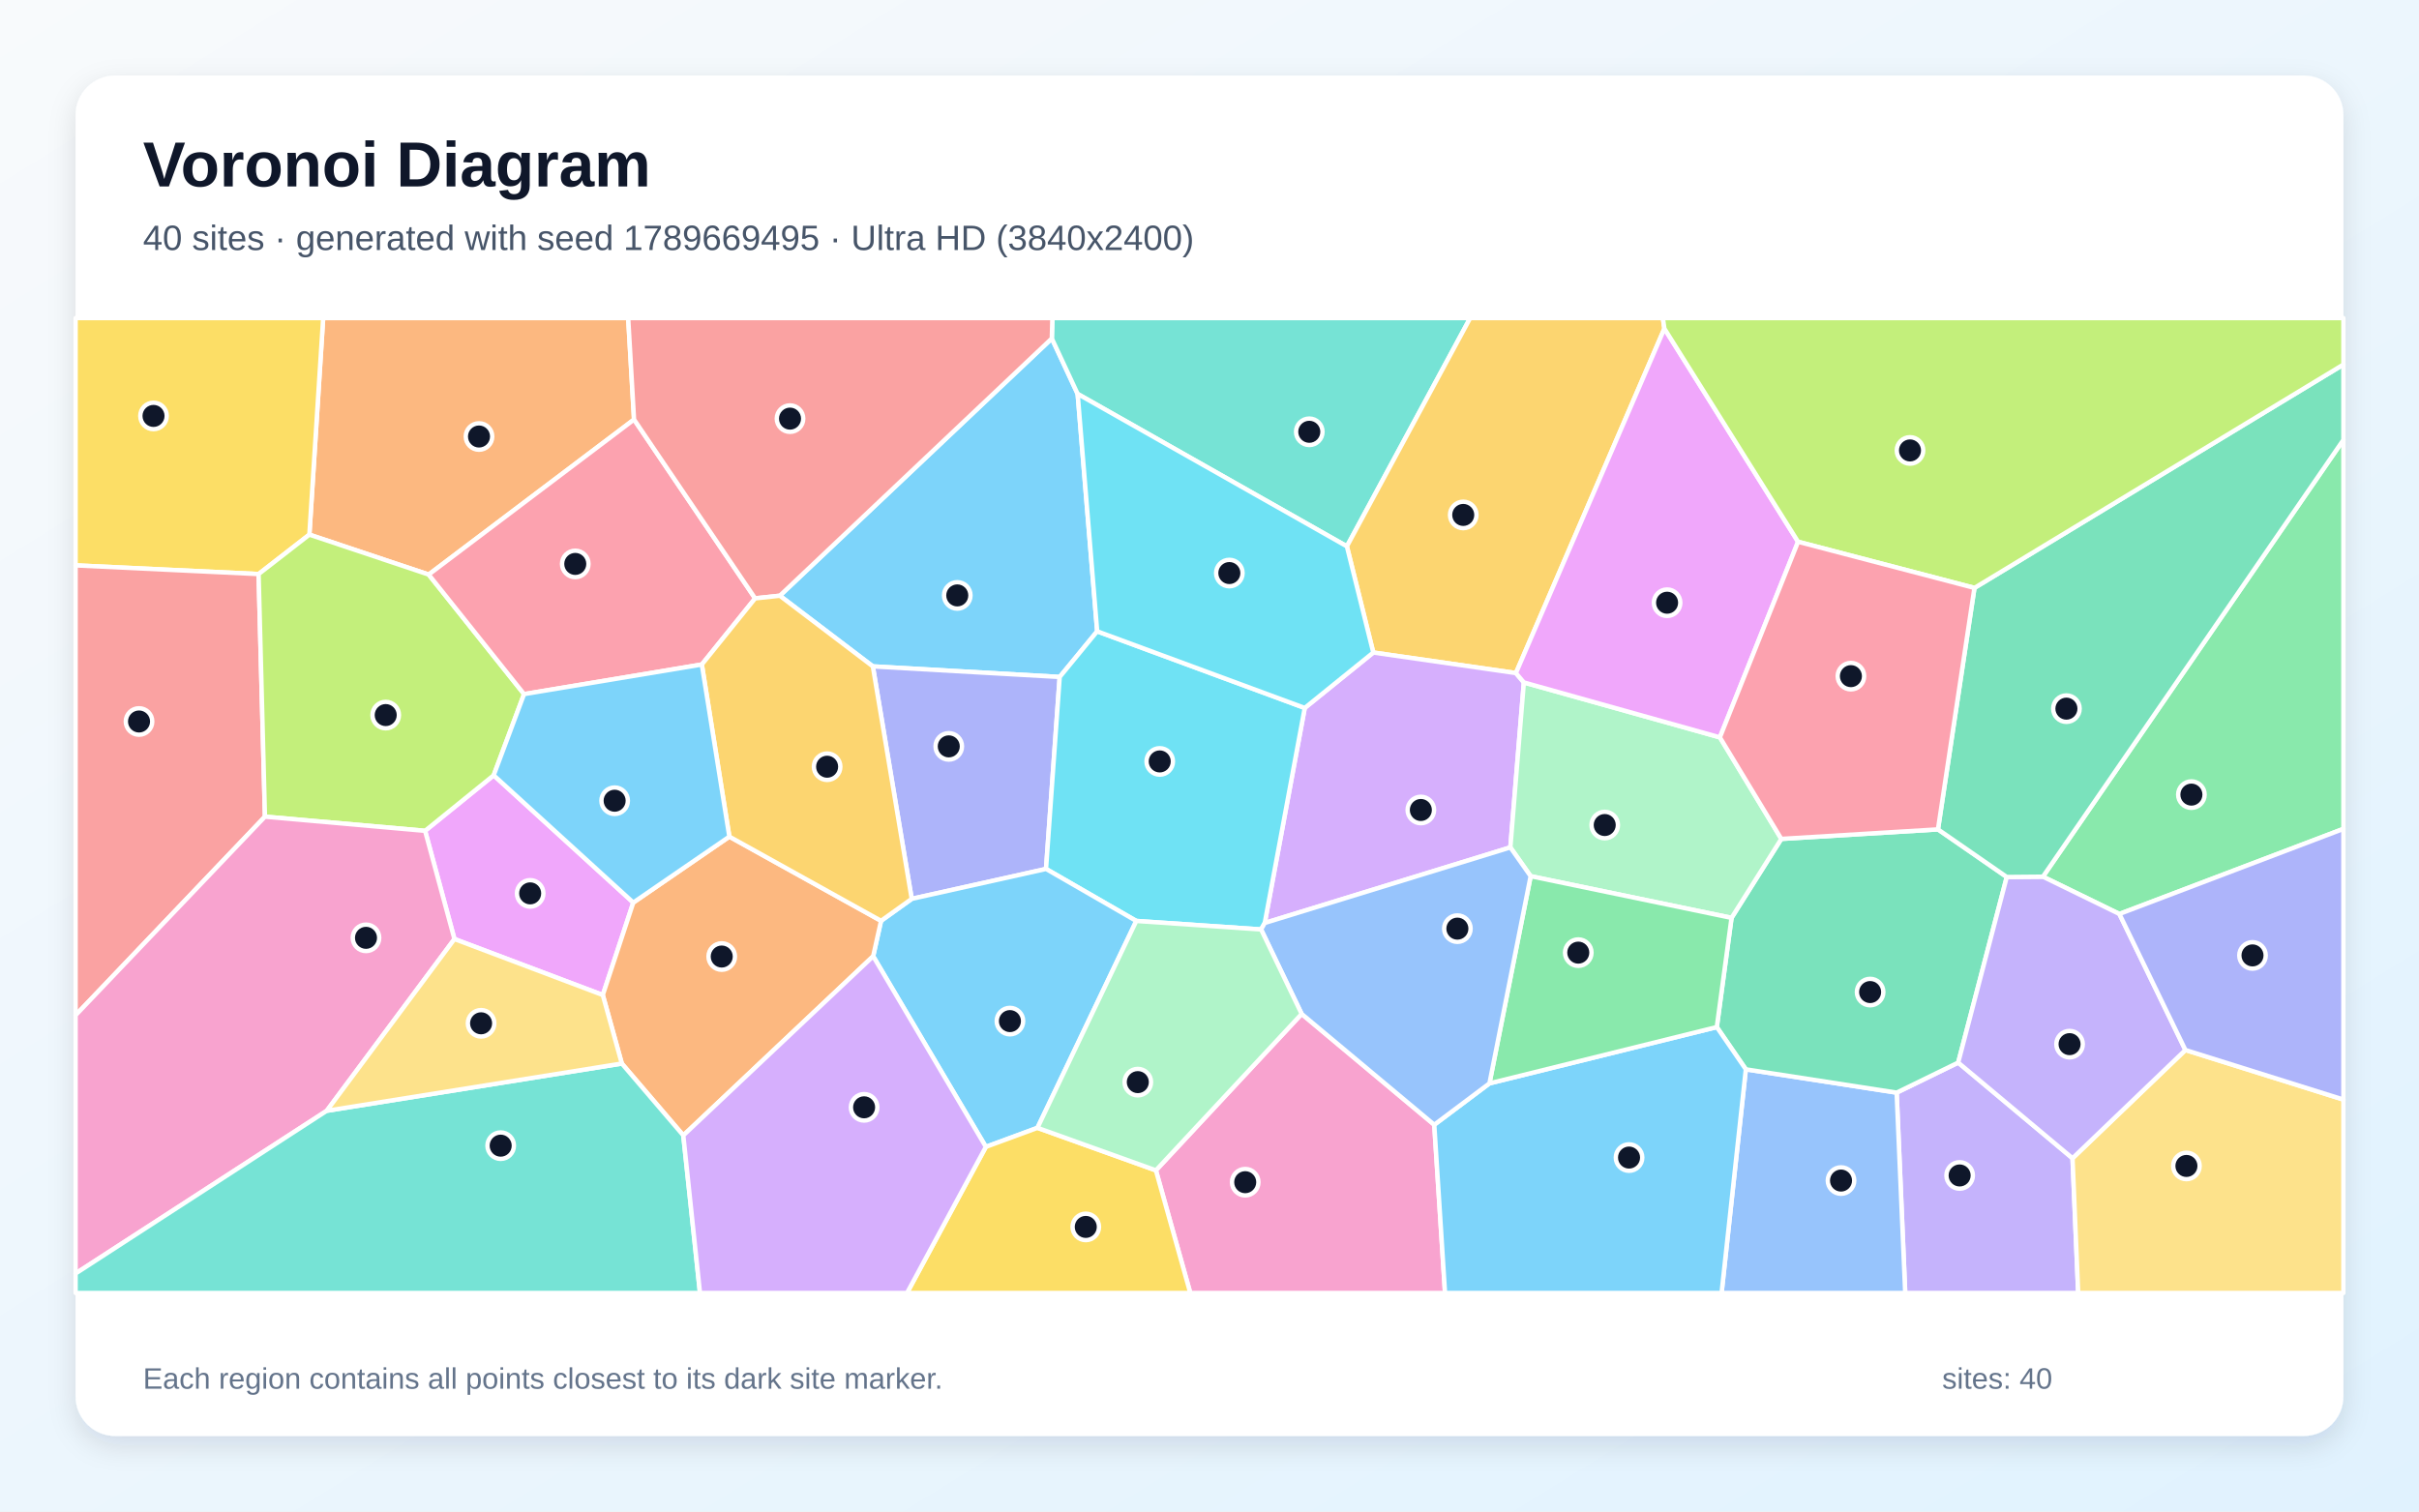
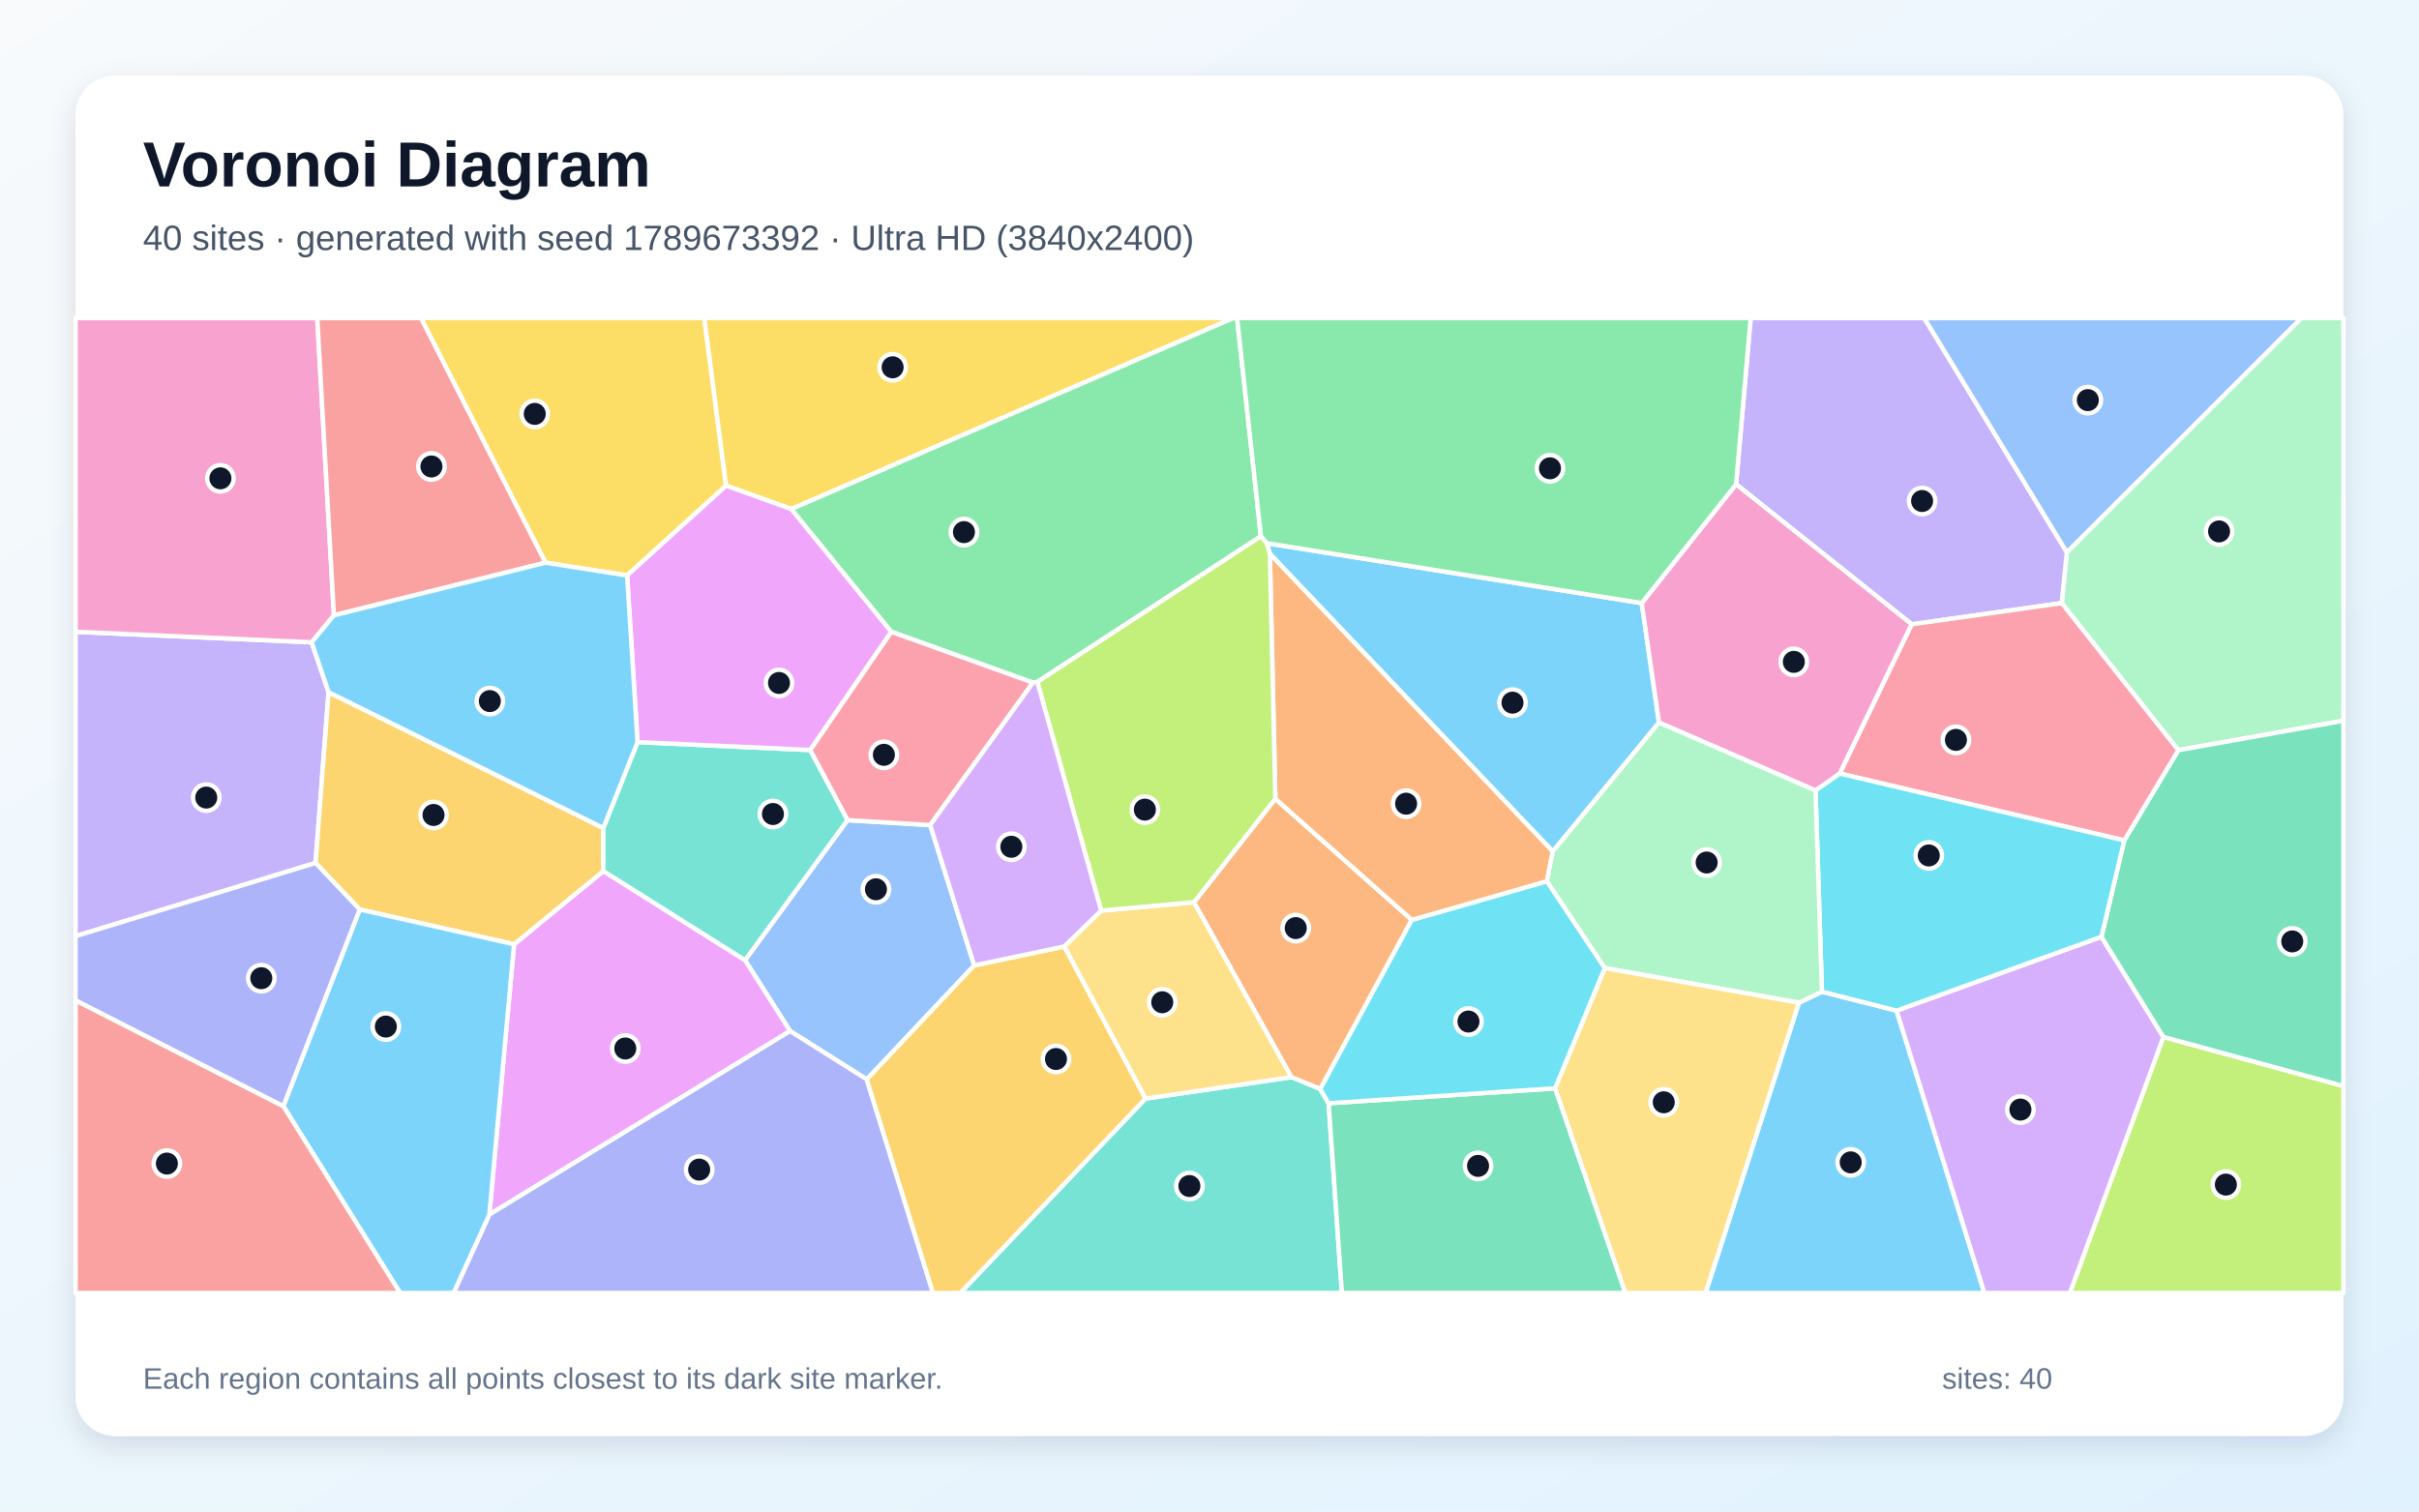
<svg xmlns="http://www.w3.org/2000/svg" width="3840" height="2400" viewBox="0 0 3840 2400" role="img" aria-labelledby="title description">
  <defs>
    <linearGradient id="background" x1="0" y1="0" x2="1" y2="1">
      <stop stop-color="#F8FAFC" />
      <stop offset="1" stop-color="#E0F2FE" />
    </linearGradient>
    <filter id="shadow" x="-5%" y="-5%" width="110%" height="110%">
      <feDropShadow dx="0" dy="15" stdDeviation="22" flood-color="#0F172A" flood-opacity=".12" />
    </filter>
  </defs>
  <rect width="3840" height="2400" fill="url(#background)" />
  <rect x="120" y="120" width="3600" height="2160" rx="63" fill="#FFFFFF" filter="url(#shadow)" />
  <g font-family="Arial, sans-serif">
    <text x="227" y="296" font-size="101" font-weight="700" fill="#0F172A">Voronoi Diagram</text>
-     <text x="227" y="397" font-size="56" fill="#475569">40 sites · generated with seed 1789669495 · Ultra HD (3840x2400)</text>
+     <text x="227" y="397" font-size="56" fill="#475569">40 sites · generated with seed 1789673392 · Ultra HD (3840x2400)</text>
  </g>
  <g stroke="#FFFFFF" stroke-width="7" stroke-linejoin="round">
-     <polygon points="1741.7,1002.4 1682.2,1074.9 1385.6,1058.1 1237.9,945.9 1669.7,537.4 1710.7,625.5" fill="#38BDF8" fill-opacity="0.65" />
-     <polygon points="3010.8,1734.9 3108.5,1687.2 3290.0,1839.1 3299.0,2053.0 3024.4,2053.0" fill="#A78BFA" fill-opacity="0.65" />
-     <polygon points="1834.9,1858.3 2066.3,1609.9 2276.8,1785.9 2293.9,2053.0 1889.5,2053.0" fill="#F472B6" fill-opacity="0.65" />
-     <polygon points="1006.5,666.1 680.5,912.3 491.1,848.9 513.0,505.0 997.2,505.0" fill="#FB923C" fill-opacity="0.65" />
-     <polygon points="410.5,911.5 120.0,897.7 120.0,505.0 513.0,505.0 491.1,848.9" fill="#FACC15" fill-opacity="0.65" />
-     <polygon points="3364.4,1451.2 3243.0,1392.0 3720.0,698.4 3720.0,1316.1" fill="#4ADE80" fill-opacity="0.65" />
-     <polygon points="2138.1,867.5 1710.7,625.5 1669.7,537.4 1670.6,505.0 2333.8,505.0" fill="#2DD4BF" fill-opacity="0.65" />
-     <polygon points="2771.4,1697.9 3010.8,1734.9 3024.4,2053.0 2732.9,2053.0" fill="#60A5FA" fill-opacity="0.65" />
-     <polygon points="1005.3,1433.1 956.9,1579.9 721.4,1491.0 674.8,1319.2 783.7,1231.0" fill="#E879F9" fill-opacity="0.65" />
-     <polygon points="2771.4,1697.9 2725.3,1630.8 2748.7,1457.4 2827.7,1332.0 3076.4,1316.9 3185.6,1392.5 3108.5,1687.2 3010.8,1734.9" fill="#34D399" fill-opacity="0.65" />
-     <polygon points="120.0,1612.0 120.0,897.7 410.5,911.5 420.6,1296.7" fill="#F87171" fill-opacity="0.65" />
-     <polygon points="1447.3,1427.2 1385.6,1058.1 1682.2,1074.9 1660.5,1379.7" fill="#818CF8" fill-opacity="0.65" />
-     <polygon points="2642.1,521.7 2406.4,1068.7 2180.0,1036.1 2138.1,867.5 2333.8,505.0 2639.7,505.0" fill="#FBBF24" fill-opacity="0.65" />
-     <polygon points="831.9,1102.1 783.7,1231.0 674.8,1319.2 420.6,1296.7 410.5,911.5 491.1,848.9 680.5,912.3" fill="#A3E635" fill-opacity="0.65" />
-     <polygon points="2007.7,1465.5 2071.2,1124.1 2180.0,1036.1 2406.4,1068.7 2419.0,1083.6 2397.6,1345.5" fill="#C084FC" fill-opacity="0.65" />
-     <polygon points="1114.1,1055.1 831.9,1102.1 680.5,912.3 1006.5,666.1 1198.7,950.1" fill="#FB7185" fill-opacity="0.65" />
-     <polygon points="2071.2,1124.1 2007.7,1465.5 2001.9,1475.8 1803.8,1462.3 1660.5,1379.7 1682.2,1074.9 1741.7,1002.4" fill="#22D3EE" fill-opacity="0.65" />
-     <polygon points="2730.2,1170.8 2827.7,1332.0 2748.7,1457.4 2429.8,1391.2 2397.6,1345.5 2419.0,1083.6" fill="#86EFAC" fill-opacity="0.65" />
-     <polygon points="3290.0,1839.1 3469.2,1667.2 3720.0,1745.9 3720.0,2053.0 3299.0,2053.0" fill="#FCD34D" fill-opacity="0.65" />
-     <polygon points="1646.9,1790.8 1565.0,1821.0 1386.1,1518.3 1398.6,1462.1 1447.3,1427.2 1660.5,1379.7 1803.8,1462.3" fill="#38BDF8" fill-opacity="0.65" />
-     <polygon points="2276.8,1785.9 2364.4,1720.2 2725.3,1630.8 2771.4,1697.9 2732.9,2053.0 2293.9,2053.0" fill="#38BDF8" fill-opacity="0.65" />
-     <polygon points="3469.2,1667.2 3290.0,1839.1 3108.5,1687.2 3185.6,1392.5 3243.0,1392.0 3364.4,1451.2" fill="#A78BFA" fill-opacity="0.65" />
-     <polygon points="518.7,1763.7 120.0,2022.1 120.0,1612.0 420.6,1296.7 674.8,1319.2 721.4,1491.0" fill="#F472B6" fill-opacity="0.65" />
-     <polygon points="1084.7,1802.8 987.1,1688.7 956.9,1579.9 1005.3,1433.1 1157.8,1328.4 1398.6,1462.1 1386.1,1518.3" fill="#FB923C" fill-opacity="0.65" />
-     <polygon points="1565.0,1821.0 1646.9,1790.8 1834.9,1858.3 1889.5,2053.0 1439.8,2053.0" fill="#FACC15" fill-opacity="0.65" />
-     <polygon points="2429.8,1391.2 2748.7,1457.4 2725.3,1630.8 2364.4,1720.2" fill="#4ADE80" fill-opacity="0.65" />
-     <polygon points="120.0,2022.1 518.7,1763.7 987.1,1688.7 1084.7,1802.8 1111.2,2053.0 120.0,2053.0" fill="#2DD4BF" fill-opacity="0.65" />
-     <polygon points="2001.9,1475.8 2007.7,1465.5 2397.6,1345.5 2429.8,1391.2 2364.4,1720.2 2276.8,1785.9 2066.3,1609.9" fill="#60A5FA" fill-opacity="0.65" />
-     <polygon points="2854.3,860.2 2730.2,1170.8 2419.0,1083.6 2406.4,1068.7 2642.1,521.7" fill="#E879F9" fill-opacity="0.65" />
-     <polygon points="3243.0,1392.0 3185.6,1392.5 3076.4,1316.9 3134.3,933.5 3720.0,578.8 3720.0,698.4" fill="#34D399" fill-opacity="0.65" />
-     <polygon points="1669.7,537.4 1237.9,945.9 1198.7,950.1 1006.5,666.1 997.2,505.0 1670.6,505.0" fill="#F87171" fill-opacity="0.65" />
-     <polygon points="3469.2,1667.2 3364.4,1451.2 3720.0,1316.1 3720.0,1745.9" fill="#818CF8" fill-opacity="0.65" />
-     <polygon points="1398.6,1462.1 1157.8,1328.4 1114.1,1055.1 1198.7,950.1 1237.9,945.9 1385.6,1058.1 1447.3,1427.2" fill="#FBBF24" fill-opacity="0.65" />
-     <polygon points="3134.3,933.5 2854.3,860.2 2642.1,521.7 2639.7,505.0 3720.0,505.0 3720.0,578.8" fill="#A3E635" fill-opacity="0.65" />
-     <polygon points="1084.7,1802.8 1386.1,1518.3 1565.0,1821.0 1439.8,2053.0 1111.2,2053.0" fill="#C084FC" fill-opacity="0.65" />
-     <polygon points="3134.3,933.5 3076.4,1316.9 2827.7,1332.0 2730.2,1170.8 2854.3,860.2" fill="#FB7185" fill-opacity="0.65" />
-     <polygon points="2180.0,1036.1 2071.2,1124.1 1741.7,1002.4 1710.7,625.5 2138.1,867.5" fill="#22D3EE" fill-opacity="0.65" />
-     <polygon points="1646.9,1790.8 1803.8,1462.3 2001.9,1475.8 2066.3,1609.9 1834.9,1858.3" fill="#86EFAC" fill-opacity="0.65" />
-     <polygon points="518.7,1763.7 721.4,1491.0 956.9,1579.9 987.1,1688.7" fill="#FCD34D" fill-opacity="0.65" />
-     <polygon points="1157.8,1328.4 1005.3,1433.1 783.7,1231.0 831.9,1102.1 1114.1,1055.1" fill="#38BDF8" fill-opacity="0.65" />
+     <polygon points="2855.7,1592.1 2892.2,1574.6 3010.7,1604.7 3150.1,2053.0 2707.5,2053.0" fill="#38BDF8" fill-opacity="0.65" />
+     <polygon points="120.0,1486.4 120.0,1003.2 494.7,1019.8 521.6,1099.1 500.9,1370.2" fill="#A78BFA" fill-opacity="0.65" />
+     <polygon points="530.1,977.0 494.7,1019.8 120.0,1003.2 120.0,505.0 503.6,505.0" fill="#F472B6" fill-opacity="0.65" />
+     <polygon points="2024.5,1268.3 2241.2,1460.6 2095.8,1729.2 2049.9,1710.3 1895.4,1432.6" fill="#FB923C" fill-opacity="0.65" />
+     <polygon points="1152.6,771.1 995.5,913.7 865.9,893.4 668.2,505.0 1118.0,505.0" fill="#FACC15" fill-opacity="0.65" />
+     <polygon points="2001.6,851.5 1646.7,1082.8 1639.7,1083.9 1414.7,1003.1 1255.8,808.2 1957.2,505.0 1963.8,505.0" fill="#4ADE80" fill-opacity="0.65" />
+     <polygon points="1818.3,1744.4 2049.9,1710.3 2095.8,1729.2 2109.1,1751.8 2130.2,2053.0 1524.3,2053.0" fill="#2DD4BF" fill-opacity="0.65" />
+     <polygon points="1546.5,1532.9 1375.9,1713.8 1254.2,1637.1 1182.7,1524.6 1345.3,1302.2 1476.6,1310.0" fill="#60A5FA" fill-opacity="0.65" />
+     <polygon points="816.1,1499.3 957.8,1383.0 1182.7,1524.6 1254.2,1637.1 776.8,1928.5" fill="#E879F9" fill-opacity="0.65" />
+     <polygon points="2109.1,1751.8 2468.8,1728.0 2580.2,2053.0 2130.2,2053.0" fill="#34D399" fill-opacity="0.65" />
+     <polygon points="865.9,893.4 530.1,977.0 503.6,505.0 668.2,505.0" fill="#F87171" fill-opacity="0.65" />
+     <polygon points="776.8,1928.5 1254.2,1637.1 1375.9,1713.8 1481.1,2053.0 720.0,2053.0" fill="#818CF8" fill-opacity="0.65" />
+     <polygon points="957.7,1314.7 957.8,1383.0 816.1,1499.3 571.0,1444.1 500.9,1370.2 521.6,1099.1" fill="#FBBF24" fill-opacity="0.65" />
+     <polygon points="3434.2,1646.4 3720.0,1724.4 3720.0,2053.0 3285.8,2053.0" fill="#A3E635" fill-opacity="0.65" />
+     <polygon points="3010.7,1604.7 3335.9,1487.4 3434.2,1646.4 3285.8,2053.0 3150.1,2053.0" fill="#C084FC" fill-opacity="0.65" />
+     <polygon points="1476.6,1310.0 1345.3,1302.2 1286.0,1190.9 1414.7,1003.1 1639.7,1083.9" fill="#FB7185" fill-opacity="0.65" />
+     <polygon points="2468.8,1728.0 2109.1,1751.8 2095.8,1729.2 2241.2,1460.6 2455.7,1399.2 2547.7,1537.1" fill="#22D3EE" fill-opacity="0.65" />
+     <polygon points="3457.9,1191.2 3272.8,957.6 3281.0,876.9 3653.2,505.0 3720.0,505.0 3720.0,1144.4" fill="#86EFAC" fill-opacity="0.65" />
+     <polygon points="1818.3,1744.4 1689.3,1502.8 1748.0,1445.9 1895.4,1432.6 2049.9,1710.3" fill="#FCD34D" fill-opacity="0.65" />
+     <polygon points="449.7,1756.3 571.0,1444.1 816.1,1499.3 776.8,1928.5 720.0,2053.0 635.2,2053.0" fill="#38BDF8" fill-opacity="0.65" />
+     <polygon points="2010.9,862.5 2606.1,957.6 2633.6,1147.3 2464.9,1352.0 2015.8,879.3" fill="#38BDF8" fill-opacity="0.65" />
+     <polygon points="3281.0,876.9 3272.8,957.6 3034.8,991.3 2755.9,768.9 2779.1,505.0 3054.6,505.0" fill="#A78BFA" fill-opacity="0.65" />
+     <polygon points="2755.9,768.9 3034.8,991.3 2920.6,1228.3 2882.0,1255.2 2633.6,1147.3 2606.1,957.6" fill="#F472B6" fill-opacity="0.65" />
+     <polygon points="2015.8,879.3 2464.9,1352.0 2455.7,1399.2 2241.2,1460.6 2024.5,1268.3" fill="#FB923C" fill-opacity="0.65" />
+     <polygon points="1255.8,808.2 1152.6,771.1 1118.0,505.0 1957.2,505.0" fill="#FACC15" fill-opacity="0.65" />
+     <polygon points="2755.9,768.9 2606.1,957.6 2010.9,862.5 2001.6,851.5 1963.8,505.0 2779.1,505.0" fill="#4ADE80" fill-opacity="0.65" />
+     <polygon points="957.8,1383.0 957.7,1314.7 1012.1,1178.3 1286.0,1190.9 1345.3,1302.2 1182.7,1524.6" fill="#2DD4BF" fill-opacity="0.65" />
+     <polygon points="3281.0,876.9 3054.6,505.0 3653.2,505.0" fill="#60A5FA" fill-opacity="0.65" />
+     <polygon points="1286.0,1190.9 1012.1,1178.3 995.5,913.7 1152.6,771.1 1255.8,808.2 1414.7,1003.1" fill="#E879F9" fill-opacity="0.65" />
+     <polygon points="3434.2,1646.4 3335.9,1487.4 3372.1,1334.4 3457.9,1191.2 3720.0,1144.4 3720.0,1724.4" fill="#34D399" fill-opacity="0.65" />
+     <polygon points="120.0,1588.3 449.7,1756.3 635.2,2053.0 120.0,2053.0" fill="#F87171" fill-opacity="0.65" />
+     <polygon points="120.0,1588.3 120.0,1486.4 500.9,1370.2 571.0,1444.1 449.7,1756.3" fill="#818CF8" fill-opacity="0.65" />
+     <polygon points="1375.9,1713.8 1546.5,1532.9 1689.3,1502.8 1818.3,1744.4 1524.3,2053.0 1481.1,2053.0" fill="#FBBF24" fill-opacity="0.65" />
+     <polygon points="1748.0,1445.9 1646.7,1082.8 2001.6,851.5 2010.9,862.5 2015.8,879.3 2024.5,1268.3 1895.4,1432.6" fill="#A3E635" fill-opacity="0.65" />
+     <polygon points="1748.0,1445.9 1689.3,1502.8 1546.5,1532.9 1476.6,1310.0 1639.7,1083.9 1646.7,1082.8" fill="#C084FC" fill-opacity="0.65" />
+     <polygon points="2920.6,1228.3 3034.8,991.3 3272.8,957.6 3457.9,1191.2 3372.1,1334.4" fill="#FB7185" fill-opacity="0.65" />
+     <polygon points="2882.0,1255.2 2920.6,1228.3 3372.1,1334.4 3335.9,1487.4 3010.7,1604.7 2892.2,1574.6" fill="#22D3EE" fill-opacity="0.65" />
+     <polygon points="2547.7,1537.1 2455.7,1399.2 2464.9,1352.0 2633.6,1147.3 2882.0,1255.2 2892.2,1574.6 2855.7,1592.1" fill="#86EFAC" fill-opacity="0.65" />
+     <polygon points="2468.8,1728.0 2547.7,1537.1 2855.7,1592.1 2707.5,2053.0 2580.2,2053.0" fill="#FCD34D" fill-opacity="0.65" />
+     <polygon points="1012.1,1178.3 957.7,1314.7 521.6,1099.1 494.7,1019.8 530.1,977.0 865.9,893.4 995.5,913.7" fill="#38BDF8" fill-opacity="0.65" />
  </g>
  <g>
-     <circle cx="1519.6" cy="945.4" r="21" fill="#0F172A" stroke="#FFFFFF" stroke-width="7" />
-     <circle cx="3110.8" cy="1866.4" r="21" fill="#0F172A" stroke="#FFFFFF" stroke-width="7" />
-     <circle cx="1976.7" cy="1877.1" r="21" fill="#0F172A" stroke="#FFFFFF" stroke-width="7" />
-     <circle cx="760.4" cy="693.1" r="21" fill="#0F172A" stroke="#FFFFFF" stroke-width="7" />
-     <circle cx="243.7" cy="660.4" r="21" fill="#0F172A" stroke="#FFFFFF" stroke-width="7" />
-     <circle cx="3478.7" cy="1261.7" r="21" fill="#0F172A" stroke="#FFFFFF" stroke-width="7" />
-     <circle cx="2078.4" cy="685.6" r="21" fill="#0F172A" stroke="#FFFFFF" stroke-width="7" />
-     <circle cx="2922.5" cy="1874.5" r="21" fill="#0F172A" stroke="#FFFFFF" stroke-width="7" />
-     <circle cx="841.6" cy="1418.5" r="21" fill="#0F172A" stroke="#FFFFFF" stroke-width="7" />
-     <circle cx="2968.7" cy="1575.2" r="21" fill="#0F172A" stroke="#FFFFFF" stroke-width="7" />
-     <circle cx="220.7" cy="1145.6" r="21" fill="#0F172A" stroke="#FFFFFF" stroke-width="7" />
-     <circle cx="1506.1" cy="1185.1" r="21" fill="#0F172A" stroke="#FFFFFF" stroke-width="7" />
-     <circle cx="2322.8" cy="817.6" r="21" fill="#0F172A" stroke="#FFFFFF" stroke-width="7" />
-     <circle cx="612.3" cy="1135.4" r="21" fill="#0F172A" stroke="#FFFFFF" stroke-width="7" />
-     <circle cx="2255.5" cy="1286.1" r="21" fill="#0F172A" stroke="#FFFFFF" stroke-width="7" />
-     <circle cx="913.2" cy="895.4" r="21" fill="#0F172A" stroke="#FFFFFF" stroke-width="7" />
-     <circle cx="1841.0" cy="1209.0" r="21" fill="#0F172A" stroke="#FFFFFF" stroke-width="7" />
-     <circle cx="2547.4" cy="1310.0" r="21" fill="#0F172A" stroke="#FFFFFF" stroke-width="7" />
-     <circle cx="3470.8" cy="1851.3" r="21" fill="#0F172A" stroke="#FFFFFF" stroke-width="7" />
-     <circle cx="1603.2" cy="1621.3" r="21" fill="#0F172A" stroke="#FFFFFF" stroke-width="7" />
-     <circle cx="2586.0" cy="1838.0" r="21" fill="#0F172A" stroke="#FFFFFF" stroke-width="7" />
-     <circle cx="3285.3" cy="1657.9" r="21" fill="#0F172A" stroke="#FFFFFF" stroke-width="7" />
-     <circle cx="581.0" cy="1489.1" r="21" fill="#0F172A" stroke="#FFFFFF" stroke-width="7" />
-     <circle cx="1145.7" cy="1518.8" r="21" fill="#0F172A" stroke="#FFFFFF" stroke-width="7" />
-     <circle cx="1723.6" cy="1948.1" r="21" fill="#0F172A" stroke="#FFFFFF" stroke-width="7" />
-     <circle cx="2505.4" cy="1512.6" r="21" fill="#0F172A" stroke="#FFFFFF" stroke-width="7" />
-     <circle cx="794.8" cy="1819.1" r="21" fill="#0F172A" stroke="#FFFFFF" stroke-width="7" />
-     <circle cx="2313.5" cy="1474.5" r="21" fill="#0F172A" stroke="#FFFFFF" stroke-width="7" />
-     <circle cx="2646.4" cy="957.0" r="21" fill="#0F172A" stroke="#FFFFFF" stroke-width="7" />
-     <circle cx="3280.3" cy="1125.2" r="21" fill="#0F172A" stroke="#FFFFFF" stroke-width="7" />
-     <circle cx="1254.1" cy="664.7" r="21" fill="#0F172A" stroke="#FFFFFF" stroke-width="7" />
-     <circle cx="3575.7" cy="1517.0" r="21" fill="#0F172A" stroke="#FFFFFF" stroke-width="7" />
-     <circle cx="1313.0" cy="1217.4" r="21" fill="#0F172A" stroke="#FFFFFF" stroke-width="7" />
-     <circle cx="3032.0" cy="715.2" r="21" fill="#0F172A" stroke="#FFFFFF" stroke-width="7" />
-     <circle cx="1371.7" cy="1758.2" r="21" fill="#0F172A" stroke="#FFFFFF" stroke-width="7" />
-     <circle cx="2938.2" cy="1073.6" r="21" fill="#0F172A" stroke="#FFFFFF" stroke-width="7" />
-     <circle cx="1951.5" cy="909.9" r="21" fill="#0F172A" stroke="#FFFFFF" stroke-width="7" />
-     <circle cx="1806.2" cy="1718.2" r="21" fill="#0F172A" stroke="#FFFFFF" stroke-width="7" />
-     <circle cx="763.7" cy="1624.8" r="21" fill="#0F172A" stroke="#FFFFFF" stroke-width="7" />
-     <circle cx="975.7" cy="1271.4" r="21" fill="#0F172A" stroke="#FFFFFF" stroke-width="7" />
+     <circle cx="2937.9" cy="1845.6" r="21" fill="#0F172A" stroke="#FFFFFF" stroke-width="7" />
+     <circle cx="327.4" cy="1266.4" r="21" fill="#0F172A" stroke="#FFFFFF" stroke-width="7" />
+     <circle cx="349.9" cy="759.5" r="21" fill="#0F172A" stroke="#FFFFFF" stroke-width="7" />
+     <circle cx="2056.9" cy="1473.6" r="21" fill="#0F172A" stroke="#FFFFFF" stroke-width="7" />
+     <circle cx="848.9" cy="657.2" r="21" fill="#0F172A" stroke="#FFFFFF" stroke-width="7" />
+     <circle cx="1530.2" cy="844.9" r="21" fill="#0F172A" stroke="#FFFFFF" stroke-width="7" />
+     <circle cx="1888.1" cy="1883.2" r="21" fill="#0F172A" stroke="#FFFFFF" stroke-width="7" />
+     <circle cx="1390.5" cy="1412.0" r="21" fill="#0F172A" stroke="#FFFFFF" stroke-width="7" />
+     <circle cx="992.6" cy="1664.8" r="21" fill="#0F172A" stroke="#FFFFFF" stroke-width="7" />
+     <circle cx="2346.3" cy="1851.2" r="21" fill="#0F172A" stroke="#FFFFFF" stroke-width="7" />
+     <circle cx="684.9" cy="740.7" r="21" fill="#0F172A" stroke="#FFFFFF" stroke-width="7" />
+     <circle cx="1109.9" cy="1857.1" r="21" fill="#0F172A" stroke="#FFFFFF" stroke-width="7" />
+     <circle cx="688.2" cy="1294.0" r="21" fill="#0F172A" stroke="#FFFFFF" stroke-width="7" />
+     <circle cx="3533.4" cy="1880.9" r="21" fill="#0F172A" stroke="#FFFFFF" stroke-width="7" />
+     <circle cx="3207.3" cy="1761.8" r="21" fill="#0F172A" stroke="#FFFFFF" stroke-width="7" />
+     <circle cx="1403.1" cy="1198.5" r="21" fill="#0F172A" stroke="#FFFFFF" stroke-width="7" />
+     <circle cx="2331.1" cy="1622.0" r="21" fill="#0F172A" stroke="#FFFFFF" stroke-width="7" />
+     <circle cx="3522.6" cy="843.8" r="21" fill="#0F172A" stroke="#FFFFFF" stroke-width="7" />
+     <circle cx="1845.0" cy="1591.4" r="21" fill="#0F172A" stroke="#FFFFFF" stroke-width="7" />
+     <circle cx="612.5" cy="1630.0" r="21" fill="#0F172A" stroke="#FFFFFF" stroke-width="7" />
+     <circle cx="2401.0" cy="1115.7" r="21" fill="#0F172A" stroke="#FFFFFF" stroke-width="7" />
+     <circle cx="3051.2" cy="795.5" r="21" fill="#0F172A" stroke="#FFFFFF" stroke-width="7" />
+     <circle cx="2847.6" cy="1050.9" r="21" fill="#0F172A" stroke="#FFFFFF" stroke-width="7" />
+     <circle cx="2232.1" cy="1276.1" r="21" fill="#0F172A" stroke="#FFFFFF" stroke-width="7" />
+     <circle cx="1417.0" cy="583.2" r="21" fill="#0F172A" stroke="#FFFFFF" stroke-width="7" />
+     <circle cx="2460.5" cy="743.6" r="21" fill="#0F172A" stroke="#FFFFFF" stroke-width="7" />
+     <circle cx="1227.0" cy="1292.5" r="21" fill="#0F172A" stroke="#FFFFFF" stroke-width="7" />
+     <circle cx="3314.3" cy="635.3" r="21" fill="#0F172A" stroke="#FFFFFF" stroke-width="7" />
+     <circle cx="1236.6" cy="1084.4" r="21" fill="#0F172A" stroke="#FFFFFF" stroke-width="7" />
+     <circle cx="3638.8" cy="1494.8" r="21" fill="#0F172A" stroke="#FFFFFF" stroke-width="7" />
+     <circle cx="264.9" cy="1847.5" r="21" fill="#0F172A" stroke="#FFFFFF" stroke-width="7" />
+     <circle cx="414.8" cy="1553.2" r="21" fill="#0F172A" stroke="#FFFFFF" stroke-width="7" />
+     <circle cx="1676.3" cy="1681.5" r="21" fill="#0F172A" stroke="#FFFFFF" stroke-width="7" />
+     <circle cx="1817.4" cy="1285.5" r="21" fill="#0F172A" stroke="#FFFFFF" stroke-width="7" />
+     <circle cx="1605.5" cy="1344.5" r="21" fill="#0F172A" stroke="#FFFFFF" stroke-width="7" />
+     <circle cx="3104.9" cy="1174.8" r="21" fill="#0F172A" stroke="#FFFFFF" stroke-width="7" />
+     <circle cx="3061.8" cy="1358.3" r="21" fill="#0F172A" stroke="#FFFFFF" stroke-width="7" />
+     <circle cx="2709.2" cy="1369.5" r="21" fill="#0F172A" stroke="#FFFFFF" stroke-width="7" />
+     <circle cx="2641.1" cy="1750.2" r="21" fill="#0F172A" stroke="#FFFFFF" stroke-width="7" />
+     <circle cx="777.6" cy="1113.2" r="21" fill="#0F172A" stroke="#FFFFFF" stroke-width="7" />
  </g>
  <g font-family="Arial, sans-serif" font-size="47" fill="#64748B">
    <text x="227" y="2205">Each region contains all points closest to its dark site marker.</text>
    <text x="3083" y="2205">sites: 40</text>
  </g>
</svg>
